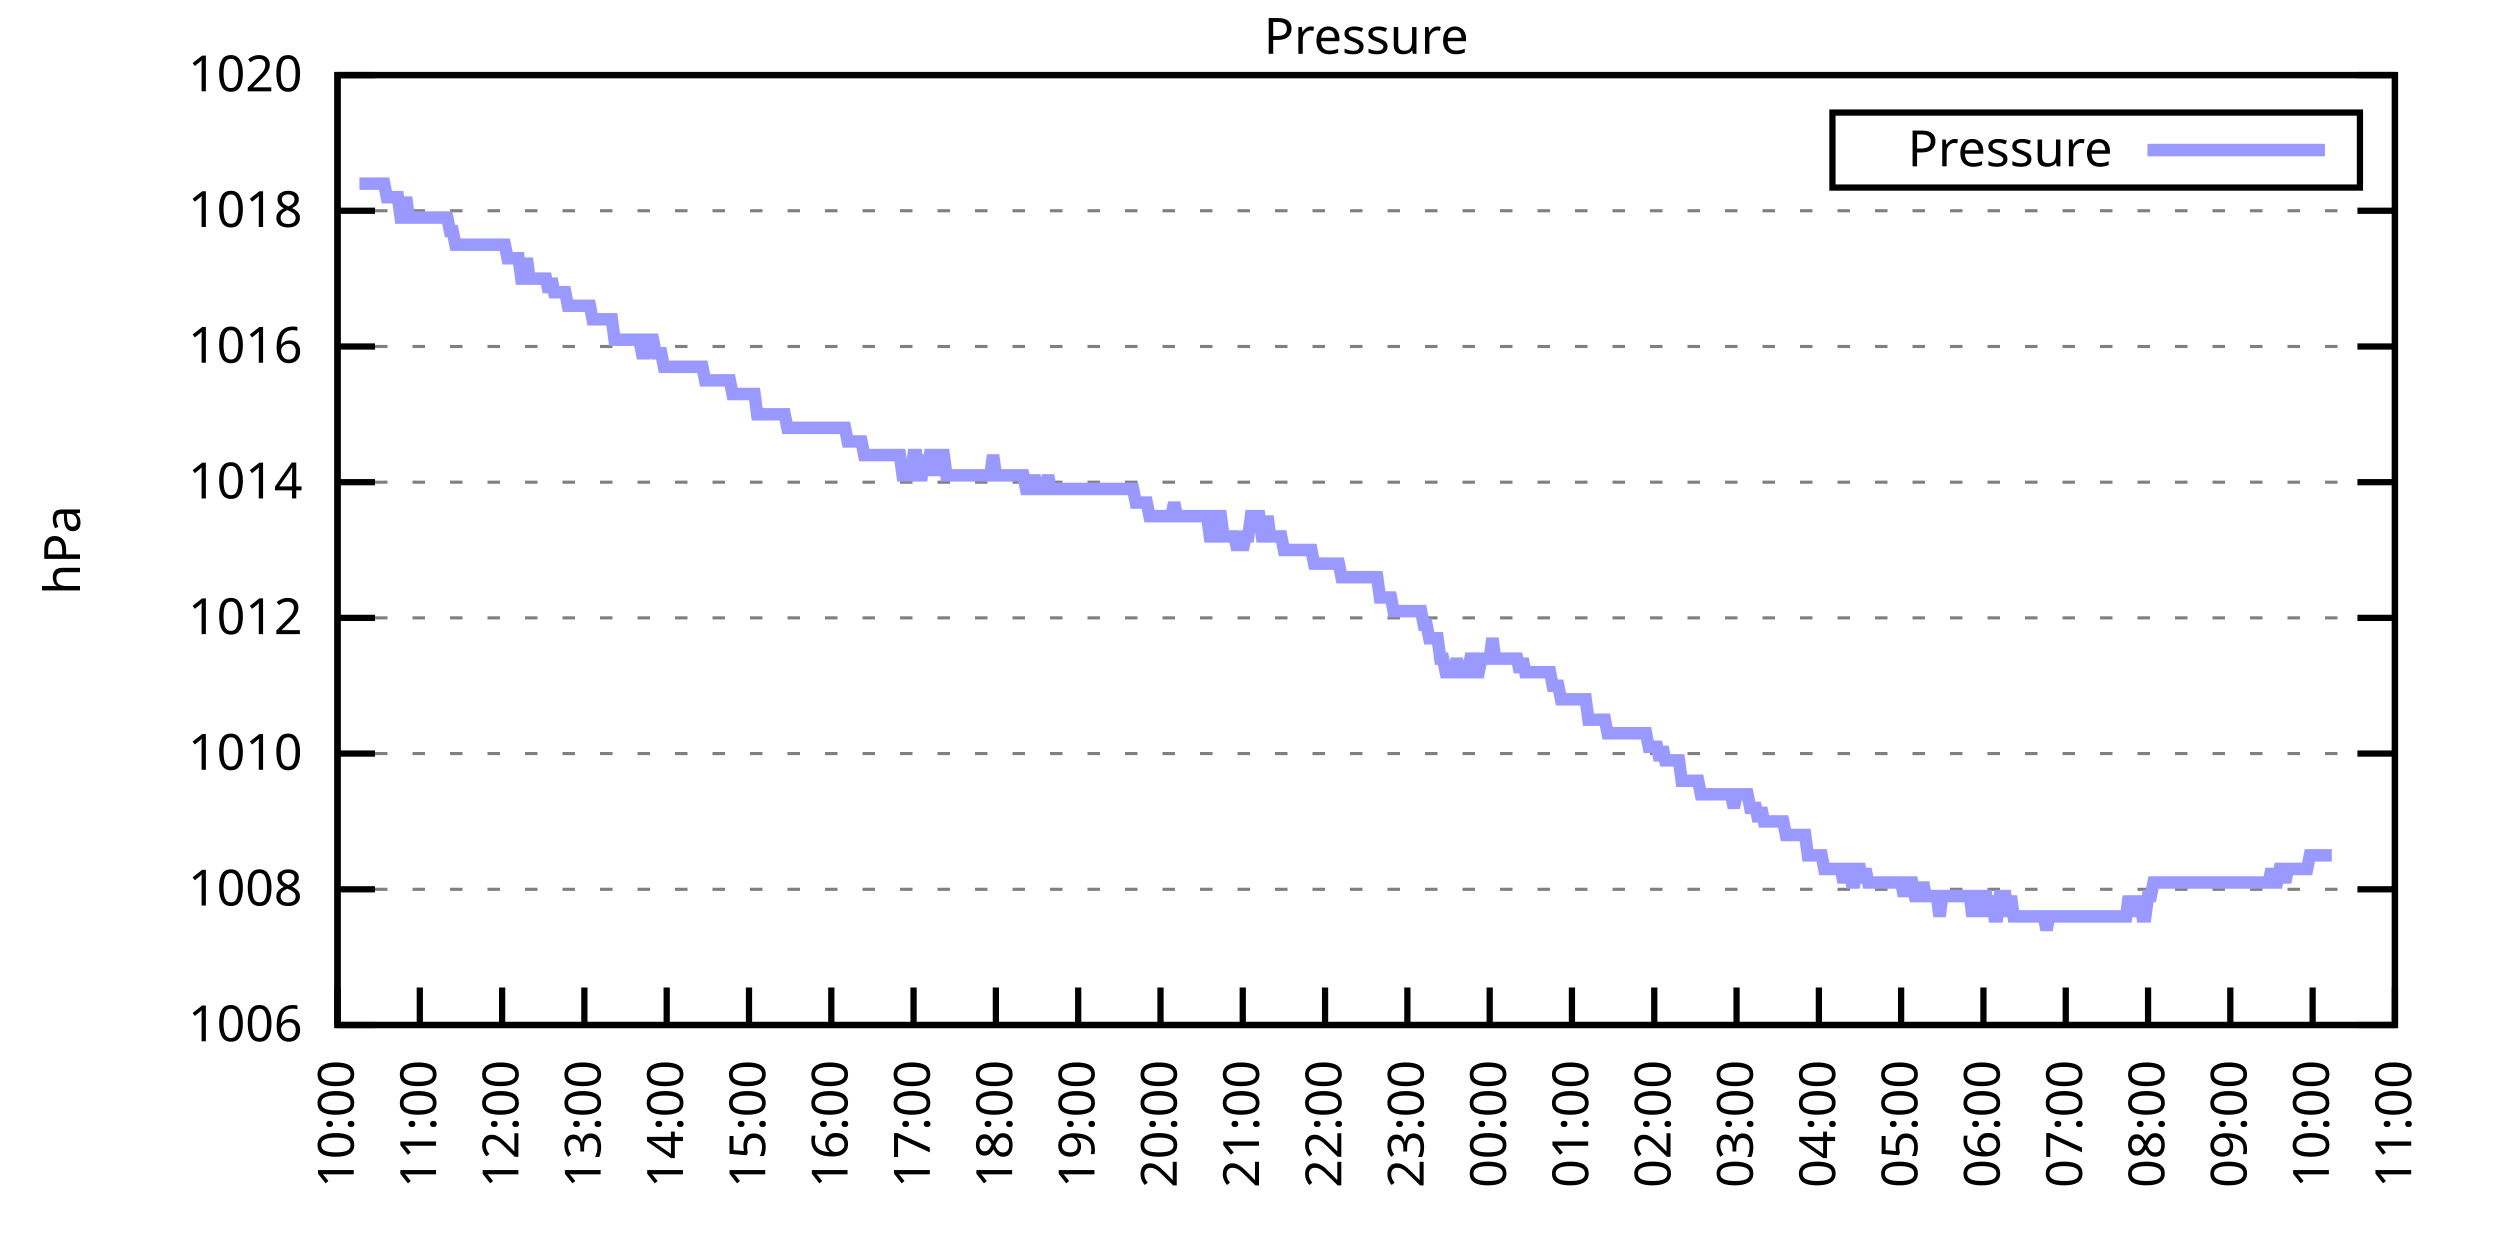
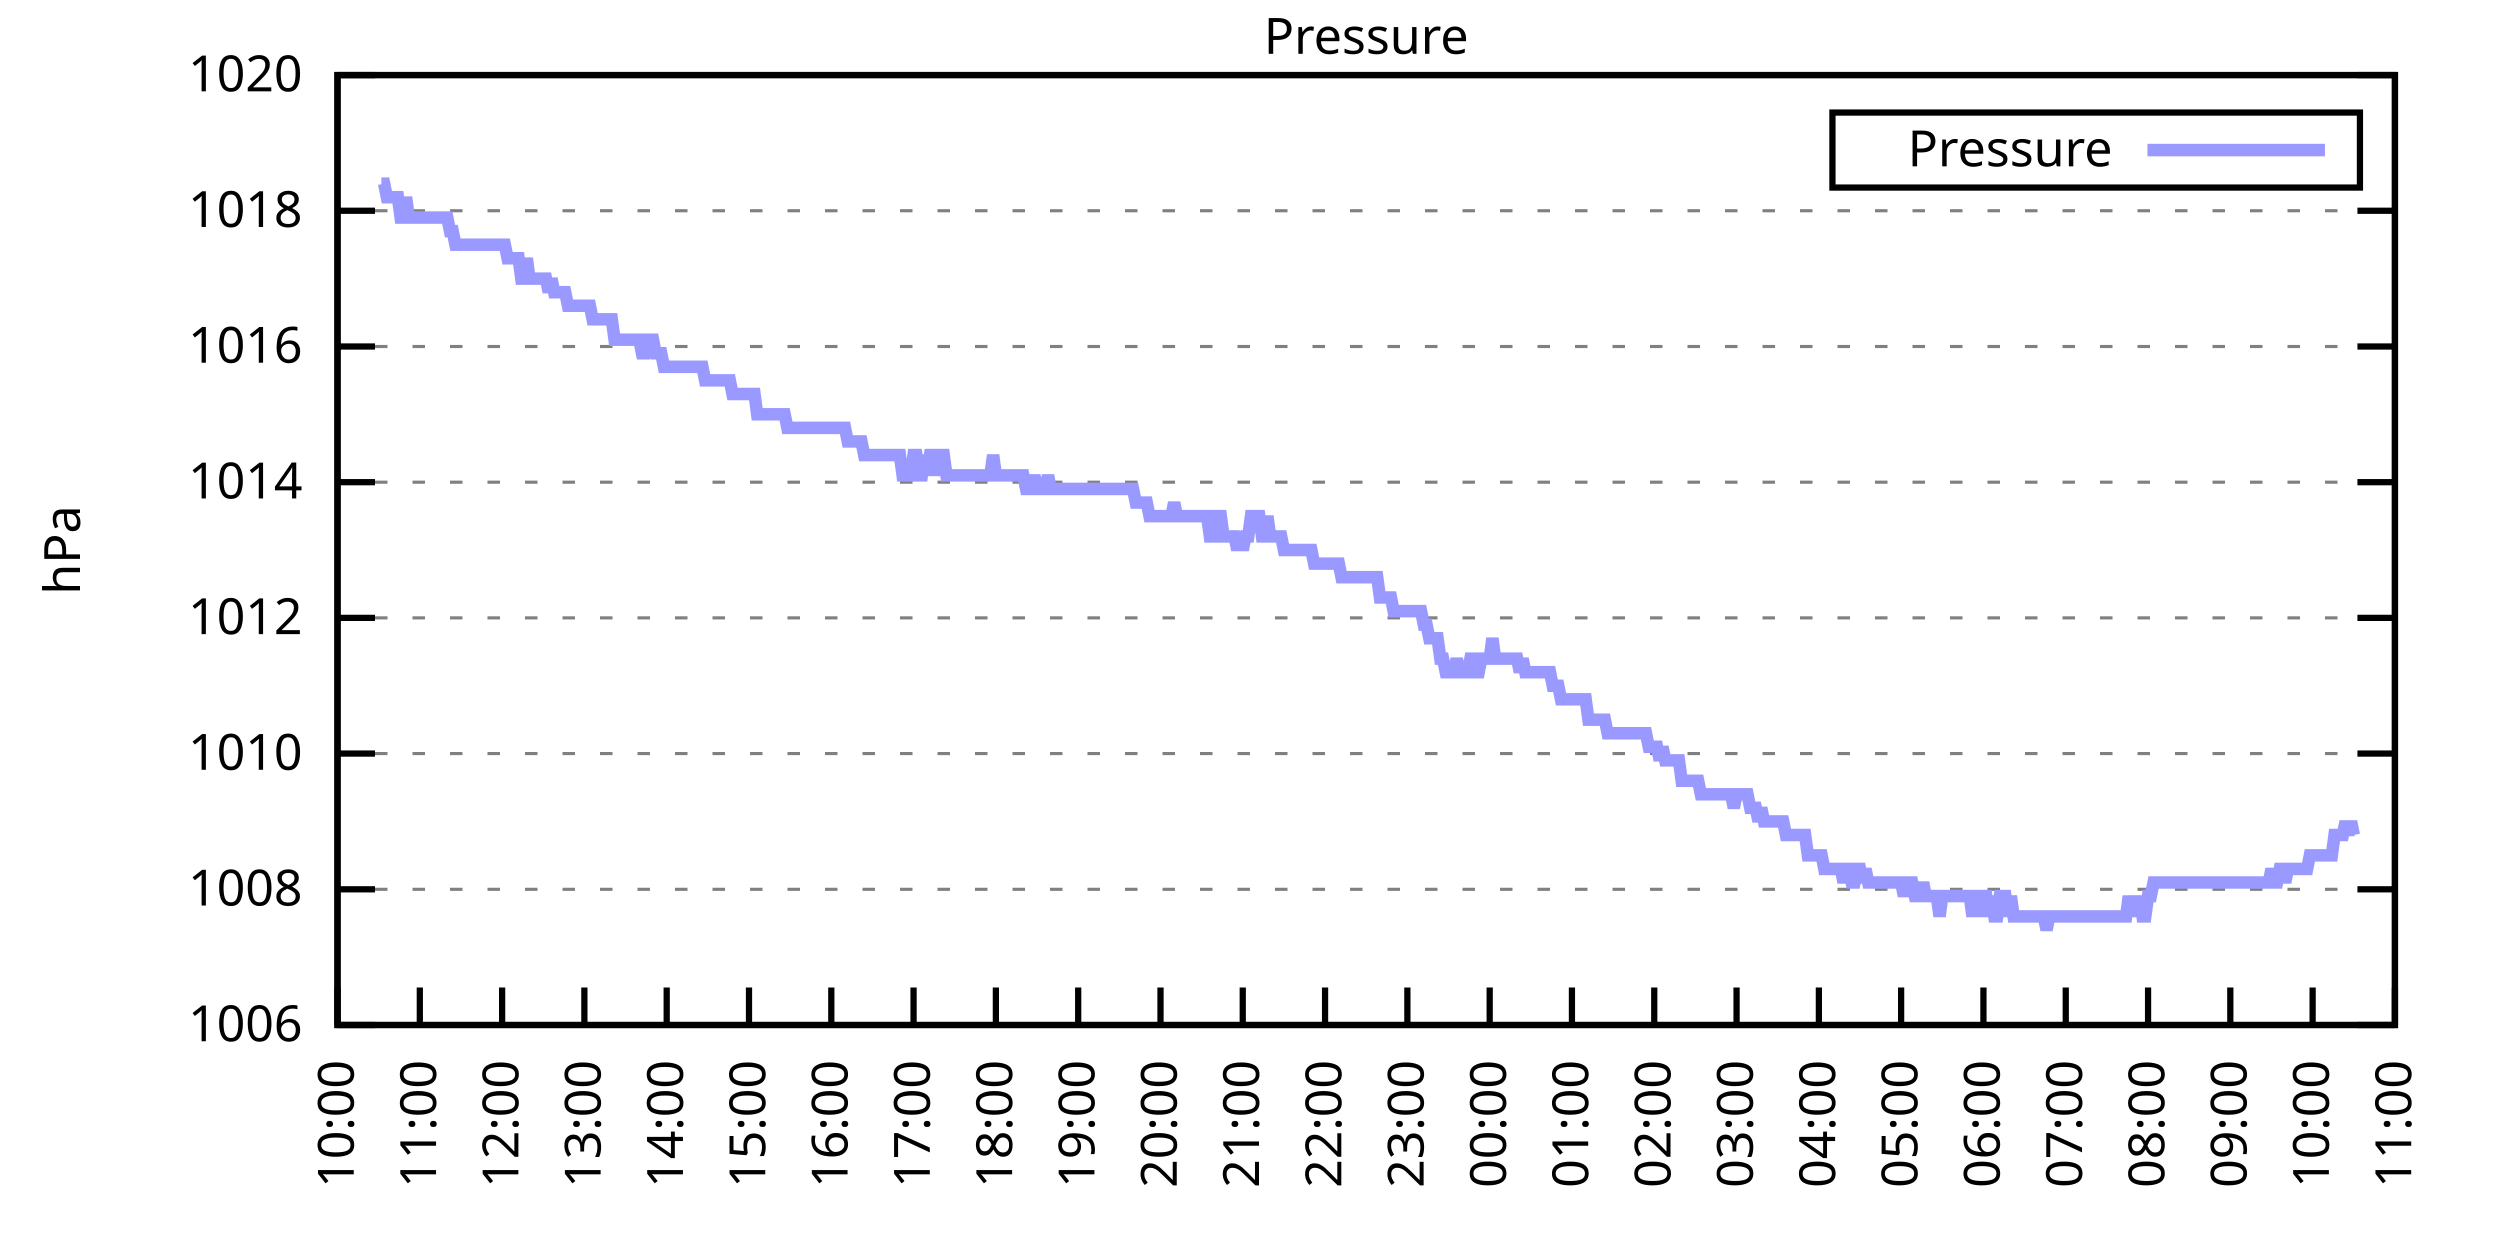
<svg xmlns="http://www.w3.org/2000/svg" xmlns:xlink="http://www.w3.org/1999/xlink" width="400" height="200" viewBox="0 0 400 200">
  <g id="gnuplot_canvas">
    <rect x="0" y="0" width="400" height="200" fill="none" />
    <defs>
      <circle id="gpDot" r="0.5" stroke-width="0.5" stroke="currentColor" />
      <path id="gpPt0" stroke-width="0.333" stroke="currentColor" d="M-1,0 h2 M0,-1 v2" />
      <path id="gpPt1" stroke-width="0.333" stroke="currentColor" d="M-1,-1 L1,1 M1,-1 L-1,1" />
      <path id="gpPt2" stroke-width="0.333" stroke="currentColor" d="M-1,0 L1,0 M0,-1 L0,1 M-1,-1 L1,1 M-1,1 L1,-1" />
      <rect id="gpPt3" stroke-width="0.333" stroke="currentColor" x="-1" y="-1" width="2" height="2" />
      <rect id="gpPt4" stroke-width="0.333" stroke="currentColor" fill="currentColor" x="-1" y="-1" width="2" height="2" />
      <circle id="gpPt5" stroke-width="0.333" stroke="currentColor" cx="0" cy="0" r="1" />
      <use xlink:href="#gpPt5" id="gpPt6" fill="currentColor" stroke="none" />
      <path id="gpPt7" stroke-width="0.333" stroke="currentColor" d="M0,-1.33 L-1.33,0.67 L1.33,0.67 z" />
      <use xlink:href="#gpPt7" id="gpPt8" fill="currentColor" stroke="none" />
      <use xlink:href="#gpPt7" id="gpPt9" stroke="currentColor" transform="rotate(180)" />
      <use xlink:href="#gpPt9" id="gpPt10" fill="currentColor" stroke="none" />
      <use xlink:href="#gpPt3" id="gpPt11" stroke="currentColor" transform="rotate(45)" />
      <use xlink:href="#gpPt11" id="gpPt12" fill="currentColor" stroke="none" />
      <path id="gpPt13" stroke-width="0.333" stroke="currentColor" d="M0,1.330 L1.265,0.411 L0.782,-1.067 L-0.782,-1.076 L-1.265,0.411 z" />
      <use xlink:href="#gpPt13" id="gpPt14" fill="currentColor" stroke="none" />
      <filter id="textbox" filterUnits="objectBoundingBox" x="0" y="0" height="1" width="1">
        <feFlood flood-color="white" flood-opacity="1" result="bgnd" />
        <feComposite in="SourceGraphic" in2="bgnd" operator="atop" />
      </filter>
      <filter id="greybox" filterUnits="objectBoundingBox" x="0" y="0" height="1" width="1">
        <feFlood flood-color="lightgrey" flood-opacity="1" result="grey" />
        <feComposite in="SourceGraphic" in2="grey" operator="atop" />
      </filter>
    </defs>
    <g fill="none" color="white" stroke="currentColor" stroke-width="1.00" stroke-linecap="butt" stroke-linejoin="miter">
</g>
    <g fill="none" color="black" stroke="currentColor" stroke-width="1.00" stroke-linecap="butt" stroke-linejoin="miter">
      <g stroke="none" shape-rendering="crispEdges">
        <polygon fill="rgb(255, 255, 255)" points="54.00,164.00 383.18,164.00 383.18,12.02 54.00,12.02 " />
      </g>
    </g>
    <g fill="none" color="black" stroke="currentColor" stroke-width="1.00" stroke-linecap="butt" stroke-linejoin="miter">
</g>
    <g fill="none" color="black" stroke="black" stroke-width="0.50" stroke-linecap="butt" stroke-linejoin="miter">
</g>
    <g fill="none" color="gray" stroke="currentColor" stroke-width="0.50" stroke-linecap="butt" stroke-linejoin="miter">
      <path stroke="gray" stroke-dasharray="2,4" class="gridline" d="M54.00,164.00 L383.19,164.00  " />
    </g>
    <g fill="none" color="gray" stroke="gray" stroke-width="1.00" stroke-linecap="butt" stroke-linejoin="miter">
</g>
    <g fill="none" color="black" stroke="currentColor" stroke-width="1.00" stroke-linecap="butt" stroke-linejoin="miter">
      <path stroke="black" d="M54.00,164.00 L60.00,164.00 M383.19,164.00 L377.19,164.00  " />
      <g transform="translate(48.40,166.60)" stroke="none" fill="black" font-family="Sans" font-size="8.00" text-anchor="end">
        <text>
          <tspan font-family="Sans"> 1006</tspan>
        </text>
      </g>
    </g>
    <g fill="none" color="black" stroke="currentColor" stroke-width="1.00" stroke-linecap="butt" stroke-linejoin="miter">
</g>
    <g fill="none" color="black" stroke="black" stroke-width="0.50" stroke-linecap="butt" stroke-linejoin="miter">
</g>
    <g fill="none" color="gray" stroke="currentColor" stroke-width="0.50" stroke-linecap="butt" stroke-linejoin="miter">
      <path stroke="gray" stroke-dasharray="2,4" class="gridline" d="M54.00,142.29 L383.19,142.29  " />
    </g>
    <g fill="none" color="gray" stroke="gray" stroke-width="1.00" stroke-linecap="butt" stroke-linejoin="miter">
</g>
    <g fill="none" color="black" stroke="currentColor" stroke-width="1.00" stroke-linecap="butt" stroke-linejoin="miter">
      <path stroke="black" d="M54.00,142.29 L60.00,142.29 M383.19,142.29 L377.19,142.29  " />
      <g transform="translate(48.40,144.89)" stroke="none" fill="black" font-family="Sans" font-size="8.00" text-anchor="end">
        <text>
          <tspan font-family="Sans"> 1008</tspan>
        </text>
      </g>
    </g>
    <g fill="none" color="black" stroke="currentColor" stroke-width="1.00" stroke-linecap="butt" stroke-linejoin="miter">
</g>
    <g fill="none" color="black" stroke="black" stroke-width="0.50" stroke-linecap="butt" stroke-linejoin="miter">
</g>
    <g fill="none" color="gray" stroke="currentColor" stroke-width="0.50" stroke-linecap="butt" stroke-linejoin="miter">
      <path stroke="gray" stroke-dasharray="2,4" class="gridline" d="M54.00,120.57 L383.19,120.57  " />
    </g>
    <g fill="none" color="gray" stroke="gray" stroke-width="1.00" stroke-linecap="butt" stroke-linejoin="miter">
</g>
    <g fill="none" color="black" stroke="currentColor" stroke-width="1.00" stroke-linecap="butt" stroke-linejoin="miter">
      <path stroke="black" d="M54.00,120.57 L60.00,120.57 M383.19,120.57 L377.19,120.57  " />
      <g transform="translate(48.40,123.17)" stroke="none" fill="black" font-family="Sans" font-size="8.00" text-anchor="end">
        <text>
          <tspan font-family="Sans"> 1010</tspan>
        </text>
      </g>
    </g>
    <g fill="none" color="black" stroke="currentColor" stroke-width="1.00" stroke-linecap="butt" stroke-linejoin="miter">
</g>
    <g fill="none" color="black" stroke="black" stroke-width="0.50" stroke-linecap="butt" stroke-linejoin="miter">
</g>
    <g fill="none" color="gray" stroke="currentColor" stroke-width="0.50" stroke-linecap="butt" stroke-linejoin="miter">
      <path stroke="gray" stroke-dasharray="2,4" class="gridline" d="M54.00,98.86 L383.19,98.86  " />
    </g>
    <g fill="none" color="gray" stroke="gray" stroke-width="1.00" stroke-linecap="butt" stroke-linejoin="miter">
</g>
    <g fill="none" color="black" stroke="currentColor" stroke-width="1.00" stroke-linecap="butt" stroke-linejoin="miter">
      <path stroke="black" d="M54.00,98.86 L60.00,98.86 M383.19,98.86 L377.19,98.86  " />
      <g transform="translate(48.40,101.46)" stroke="none" fill="black" font-family="Sans" font-size="8.00" text-anchor="end">
        <text>
          <tspan font-family="Sans"> 1012</tspan>
        </text>
      </g>
    </g>
    <g fill="none" color="black" stroke="currentColor" stroke-width="1.00" stroke-linecap="butt" stroke-linejoin="miter">
</g>
    <g fill="none" color="black" stroke="black" stroke-width="0.50" stroke-linecap="butt" stroke-linejoin="miter">
</g>
    <g fill="none" color="gray" stroke="currentColor" stroke-width="0.50" stroke-linecap="butt" stroke-linejoin="miter">
      <path stroke="gray" stroke-dasharray="2,4" class="gridline" d="M54.00,77.15 L383.19,77.15  " />
    </g>
    <g fill="none" color="gray" stroke="gray" stroke-width="1.00" stroke-linecap="butt" stroke-linejoin="miter">
</g>
    <g fill="none" color="black" stroke="currentColor" stroke-width="1.00" stroke-linecap="butt" stroke-linejoin="miter">
      <path stroke="black" d="M54.00,77.15 L60.00,77.15 M383.19,77.15 L377.19,77.15  " />
      <g transform="translate(48.40,79.75)" stroke="none" fill="black" font-family="Sans" font-size="8.00" text-anchor="end">
        <text>
          <tspan font-family="Sans"> 1014</tspan>
        </text>
      </g>
    </g>
    <g fill="none" color="black" stroke="currentColor" stroke-width="1.00" stroke-linecap="butt" stroke-linejoin="miter">
</g>
    <g fill="none" color="black" stroke="black" stroke-width="0.50" stroke-linecap="butt" stroke-linejoin="miter">
</g>
    <g fill="none" color="gray" stroke="currentColor" stroke-width="0.50" stroke-linecap="butt" stroke-linejoin="miter">
      <path stroke="gray" stroke-dasharray="2,4" class="gridline" d="M54.00,55.44 L383.19,55.44  " />
    </g>
    <g fill="none" color="gray" stroke="gray" stroke-width="1.00" stroke-linecap="butt" stroke-linejoin="miter">
</g>
    <g fill="none" color="black" stroke="currentColor" stroke-width="1.00" stroke-linecap="butt" stroke-linejoin="miter">
      <path stroke="black" d="M54.00,55.44 L60.00,55.44 M383.19,55.44 L377.19,55.44  " />
      <g transform="translate(48.40,58.04)" stroke="none" fill="black" font-family="Sans" font-size="8.00" text-anchor="end">
        <text>
          <tspan font-family="Sans"> 1016</tspan>
        </text>
      </g>
    </g>
    <g fill="none" color="black" stroke="currentColor" stroke-width="1.00" stroke-linecap="butt" stroke-linejoin="miter">
</g>
    <g fill="none" color="black" stroke="black" stroke-width="0.50" stroke-linecap="butt" stroke-linejoin="miter">
</g>
    <g fill="none" color="gray" stroke="currentColor" stroke-width="0.50" stroke-linecap="butt" stroke-linejoin="miter">
      <path stroke="gray" stroke-dasharray="2,4" class="gridline" d="M54.00,33.72 L383.19,33.72  " />
    </g>
    <g fill="none" color="gray" stroke="gray" stroke-width="1.00" stroke-linecap="butt" stroke-linejoin="miter">
</g>
    <g fill="none" color="black" stroke="currentColor" stroke-width="1.00" stroke-linecap="butt" stroke-linejoin="miter">
      <path stroke="black" d="M54.00,33.72 L60.00,33.72 M383.19,33.72 L377.19,33.72  " />
      <g transform="translate(48.40,36.32)" stroke="none" fill="black" font-family="Sans" font-size="8.00" text-anchor="end">
        <text>
          <tspan font-family="Sans"> 1018</tspan>
        </text>
      </g>
    </g>
    <g fill="none" color="black" stroke="currentColor" stroke-width="1.00" stroke-linecap="butt" stroke-linejoin="miter">
</g>
    <g fill="none" color="black" stroke="black" stroke-width="0.50" stroke-linecap="butt" stroke-linejoin="miter">
</g>
    <g fill="none" color="gray" stroke="currentColor" stroke-width="0.50" stroke-linecap="butt" stroke-linejoin="miter">
      <path stroke="gray" stroke-dasharray="2,4" class="gridline" d="M54.00,12.01 L383.19,12.01  " />
    </g>
    <g fill="none" color="gray" stroke="gray" stroke-width="1.00" stroke-linecap="butt" stroke-linejoin="miter">
</g>
    <g fill="none" color="black" stroke="currentColor" stroke-width="1.00" stroke-linecap="butt" stroke-linejoin="miter">
      <path stroke="black" d="M54.00,12.01 L60.00,12.01 M383.19,12.01 L377.19,12.01  " />
      <g transform="translate(48.40,14.61)" stroke="none" fill="black" font-family="Sans" font-size="8.00" text-anchor="end">
        <text>
          <tspan font-family="Sans"> 1020</tspan>
        </text>
      </g>
    </g>
    <g fill="none" color="black" stroke="currentColor" stroke-width="1.00" stroke-linecap="butt" stroke-linejoin="miter">
      <path stroke="black" d="M54.00,164.00 L54.00,158.00  " />
      <g transform="translate(56.60,169.60) rotate(270.00)" stroke="none" fill="black" font-family="Sans" font-size="8.00" text-anchor="end">
        <text>
          <tspan font-family="Sans">10:00</tspan>
        </text>
      </g>
    </g>
    <g fill="none" color="black" stroke="currentColor" stroke-width="1.00" stroke-linecap="butt" stroke-linejoin="miter">
      <path stroke="black" d="M67.17,164.00 L67.17,158.00  " />
      <g transform="translate(69.77,169.60) rotate(270.00)" stroke="none" fill="black" font-family="Sans" font-size="8.00" text-anchor="end">
        <text>
          <tspan font-family="Sans">11:00</tspan>
        </text>
      </g>
    </g>
    <g fill="none" color="black" stroke="currentColor" stroke-width="1.00" stroke-linecap="butt" stroke-linejoin="miter">
      <path stroke="black" d="M80.34,164.00 L80.34,158.00  " />
      <g transform="translate(82.94,169.60) rotate(270.00)" stroke="none" fill="black" font-family="Sans" font-size="8.00" text-anchor="end">
        <text>
          <tspan font-family="Sans">12:00</tspan>
        </text>
      </g>
    </g>
    <g fill="none" color="black" stroke="currentColor" stroke-width="1.00" stroke-linecap="butt" stroke-linejoin="miter">
      <path stroke="black" d="M93.50,164.00 L93.50,158.00  " />
      <g transform="translate(96.10,169.60) rotate(270.00)" stroke="none" fill="black" font-family="Sans" font-size="8.00" text-anchor="end">
        <text>
          <tspan font-family="Sans">13:00</tspan>
        </text>
      </g>
    </g>
    <g fill="none" color="black" stroke="currentColor" stroke-width="1.00" stroke-linecap="butt" stroke-linejoin="miter">
      <path stroke="black" d="M106.67,164.00 L106.67,158.00  " />
      <g transform="translate(109.27,169.60) rotate(270.00)" stroke="none" fill="black" font-family="Sans" font-size="8.00" text-anchor="end">
        <text>
          <tspan font-family="Sans">14:00</tspan>
        </text>
      </g>
    </g>
    <g fill="none" color="black" stroke="currentColor" stroke-width="1.00" stroke-linecap="butt" stroke-linejoin="miter">
      <path stroke="black" d="M119.84,164.00 L119.84,158.00  " />
      <g transform="translate(122.44,169.60) rotate(270.00)" stroke="none" fill="black" font-family="Sans" font-size="8.00" text-anchor="end">
        <text>
          <tspan font-family="Sans">15:00</tspan>
        </text>
      </g>
    </g>
    <g fill="none" color="black" stroke="currentColor" stroke-width="1.00" stroke-linecap="butt" stroke-linejoin="miter">
      <path stroke="black" d="M133.01,164.00 L133.01,158.00  " />
      <g transform="translate(135.61,169.60) rotate(270.00)" stroke="none" fill="black" font-family="Sans" font-size="8.00" text-anchor="end">
        <text>
          <tspan font-family="Sans">16:00</tspan>
        </text>
      </g>
    </g>
    <g fill="none" color="black" stroke="currentColor" stroke-width="1.00" stroke-linecap="butt" stroke-linejoin="miter">
      <path stroke="black" d="M146.17,164.00 L146.17,158.00  " />
      <g transform="translate(148.77,169.60) rotate(270.00)" stroke="none" fill="black" font-family="Sans" font-size="8.00" text-anchor="end">
        <text>
          <tspan font-family="Sans">17:00</tspan>
        </text>
      </g>
    </g>
    <g fill="none" color="black" stroke="currentColor" stroke-width="1.00" stroke-linecap="butt" stroke-linejoin="miter">
      <path stroke="black" d="M159.34,164.00 L159.34,158.00  " />
      <g transform="translate(161.94,169.60) rotate(270.00)" stroke="none" fill="black" font-family="Sans" font-size="8.00" text-anchor="end">
        <text>
          <tspan font-family="Sans">18:00</tspan>
        </text>
      </g>
    </g>
    <g fill="none" color="black" stroke="currentColor" stroke-width="1.00" stroke-linecap="butt" stroke-linejoin="miter">
      <path stroke="black" d="M172.51,164.00 L172.51,158.00  " />
      <g transform="translate(175.11,169.60) rotate(270.00)" stroke="none" fill="black" font-family="Sans" font-size="8.00" text-anchor="end">
        <text>
          <tspan font-family="Sans">19:00</tspan>
        </text>
      </g>
    </g>
    <g fill="none" color="black" stroke="currentColor" stroke-width="1.00" stroke-linecap="butt" stroke-linejoin="miter">
      <path stroke="black" d="M185.68,164.00 L185.68,158.00  " />
      <g transform="translate(188.28,169.60) rotate(270.00)" stroke="none" fill="black" font-family="Sans" font-size="8.00" text-anchor="end">
        <text>
          <tspan font-family="Sans">20:00</tspan>
        </text>
      </g>
    </g>
    <g fill="none" color="black" stroke="currentColor" stroke-width="1.00" stroke-linecap="butt" stroke-linejoin="miter">
      <path stroke="black" d="M198.84,164.00 L198.84,158.00  " />
      <g transform="translate(201.44,169.60) rotate(270.00)" stroke="none" fill="black" font-family="Sans" font-size="8.00" text-anchor="end">
        <text>
          <tspan font-family="Sans">21:00</tspan>
        </text>
      </g>
    </g>
    <g fill="none" color="black" stroke="currentColor" stroke-width="1.00" stroke-linecap="butt" stroke-linejoin="miter">
      <path stroke="black" d="M212.01,164.00 L212.01,158.00  " />
      <g transform="translate(214.61,169.60) rotate(270.00)" stroke="none" fill="black" font-family="Sans" font-size="8.00" text-anchor="end">
        <text>
          <tspan font-family="Sans">22:00</tspan>
        </text>
      </g>
    </g>
    <g fill="none" color="black" stroke="currentColor" stroke-width="1.00" stroke-linecap="butt" stroke-linejoin="miter">
      <path stroke="black" d="M225.18,164.00 L225.18,158.00  " />
      <g transform="translate(227.78,169.60) rotate(270.00)" stroke="none" fill="black" font-family="Sans" font-size="8.00" text-anchor="end">
        <text>
          <tspan font-family="Sans">23:00</tspan>
        </text>
      </g>
    </g>
    <g fill="none" color="black" stroke="currentColor" stroke-width="1.00" stroke-linecap="butt" stroke-linejoin="miter">
      <path stroke="black" d="M238.35,164.00 L238.35,158.00  " />
      <g transform="translate(240.95,169.60) rotate(270.00)" stroke="none" fill="black" font-family="Sans" font-size="8.00" text-anchor="end">
        <text>
          <tspan font-family="Sans">00:00</tspan>
        </text>
      </g>
    </g>
    <g fill="none" color="black" stroke="currentColor" stroke-width="1.00" stroke-linecap="butt" stroke-linejoin="miter">
      <path stroke="black" d="M251.51,164.00 L251.51,158.00  " />
      <g transform="translate(254.11,169.60) rotate(270.00)" stroke="none" fill="black" font-family="Sans" font-size="8.00" text-anchor="end">
        <text>
          <tspan font-family="Sans">01:00</tspan>
        </text>
      </g>
    </g>
    <g fill="none" color="black" stroke="currentColor" stroke-width="1.00" stroke-linecap="butt" stroke-linejoin="miter">
      <path stroke="black" d="M264.68,164.00 L264.68,158.00  " />
      <g transform="translate(267.28,169.60) rotate(270.00)" stroke="none" fill="black" font-family="Sans" font-size="8.00" text-anchor="end">
        <text>
          <tspan font-family="Sans">02:00</tspan>
        </text>
      </g>
    </g>
    <g fill="none" color="black" stroke="currentColor" stroke-width="1.00" stroke-linecap="butt" stroke-linejoin="miter">
      <path stroke="black" d="M277.85,164.00 L277.85,158.00  " />
      <g transform="translate(280.45,169.60) rotate(270.00)" stroke="none" fill="black" font-family="Sans" font-size="8.00" text-anchor="end">
        <text>
          <tspan font-family="Sans">03:00</tspan>
        </text>
      </g>
    </g>
    <g fill="none" color="black" stroke="currentColor" stroke-width="1.00" stroke-linecap="butt" stroke-linejoin="miter">
      <path stroke="black" d="M291.02,164.00 L291.02,158.00  " />
      <g transform="translate(293.62,169.60) rotate(270.00)" stroke="none" fill="black" font-family="Sans" font-size="8.00" text-anchor="end">
        <text>
          <tspan font-family="Sans">04:00</tspan>
        </text>
      </g>
    </g>
    <g fill="none" color="black" stroke="currentColor" stroke-width="1.00" stroke-linecap="butt" stroke-linejoin="miter">
      <path stroke="black" d="M304.18,164.00 L304.18,158.00  " />
      <g transform="translate(306.78,169.60) rotate(270.00)" stroke="none" fill="black" font-family="Sans" font-size="8.00" text-anchor="end">
        <text>
          <tspan font-family="Sans">05:00</tspan>
        </text>
      </g>
    </g>
    <g fill="none" color="black" stroke="currentColor" stroke-width="1.00" stroke-linecap="butt" stroke-linejoin="miter">
      <path stroke="black" d="M317.35,164.00 L317.35,158.00  " />
      <g transform="translate(319.95,169.60) rotate(270.00)" stroke="none" fill="black" font-family="Sans" font-size="8.00" text-anchor="end">
        <text>
          <tspan font-family="Sans">06:00</tspan>
        </text>
      </g>
    </g>
    <g fill="none" color="black" stroke="currentColor" stroke-width="1.00" stroke-linecap="butt" stroke-linejoin="miter">
      <path stroke="black" d="M330.52,164.00 L330.52,158.00  " />
      <g transform="translate(333.12,169.60) rotate(270.00)" stroke="none" fill="black" font-family="Sans" font-size="8.00" text-anchor="end">
        <text>
          <tspan font-family="Sans">07:00</tspan>
        </text>
      </g>
    </g>
    <g fill="none" color="black" stroke="currentColor" stroke-width="1.00" stroke-linecap="butt" stroke-linejoin="miter">
      <path stroke="black" d="M343.69,164.00 L343.69,158.00  " />
      <g transform="translate(346.29,169.60) rotate(270.00)" stroke="none" fill="black" font-family="Sans" font-size="8.00" text-anchor="end">
        <text>
          <tspan font-family="Sans">08:00</tspan>
        </text>
      </g>
    </g>
    <g fill="none" color="black" stroke="currentColor" stroke-width="1.00" stroke-linecap="butt" stroke-linejoin="miter">
      <path stroke="black" d="M356.85,164.00 L356.85,158.00  " />
      <g transform="translate(359.45,169.60) rotate(270.00)" stroke="none" fill="black" font-family="Sans" font-size="8.00" text-anchor="end">
        <text>
          <tspan font-family="Sans">09:00</tspan>
        </text>
      </g>
    </g>
    <g fill="none" color="black" stroke="currentColor" stroke-width="1.00" stroke-linecap="butt" stroke-linejoin="miter">
      <path stroke="black" d="M370.02,164.00 L370.02,158.00  " />
      <g transform="translate(372.62,169.60) rotate(270.00)" stroke="none" fill="black" font-family="Sans" font-size="8.00" text-anchor="end">
        <text>
          <tspan font-family="Sans">10:00</tspan>
        </text>
      </g>
    </g>
    <g fill="none" color="black" stroke="currentColor" stroke-width="1.00" stroke-linecap="butt" stroke-linejoin="miter">
      <path stroke="black" d="M383.19,164.00 L383.19,158.00  " />
      <g transform="translate(385.79,169.60) rotate(270.00)" stroke="none" fill="black" font-family="Sans" font-size="8.00" text-anchor="end">
        <text>
          <tspan font-family="Sans">11:00</tspan>
        </text>
      </g>
    </g>
    <g fill="none" color="black" stroke="currentColor" stroke-width="1.00" stroke-linecap="butt" stroke-linejoin="miter">
</g>
    <g fill="none" color="black" stroke="currentColor" stroke-width="1.00" stroke-linecap="butt" stroke-linejoin="miter">
      <path stroke="black" d="M54.00,12.01 L54.00,164.00 L383.19,164.00 L383.19,12.01 L54.00,12.01 Z  " />
    </g>
    <g fill="none" color="black" stroke="currentColor" stroke-width="1.00" stroke-linecap="butt" stroke-linejoin="miter">
</g>
    <g fill="none" color="black" stroke="currentColor" stroke-width="1.00" stroke-linecap="butt" stroke-linejoin="miter">
      <path stroke="black" d="M293.19,30.01 L293.19,18.01 L377.59,18.01 L377.59,30.01 L293.19,30.01 Z  " />
    </g>
    <g id="Pressure_plot_1">
      <g fill="none" color="white" stroke="black" stroke-width="2.00" stroke-linecap="butt" stroke-linejoin="miter">
</g>
      <g fill="none" color="black" stroke="currentColor" stroke-width="2.00" stroke-linecap="butt" stroke-linejoin="miter">
        <g transform="translate(337.99,26.61)" stroke="none" fill="black" font-family="Sans" font-size="8.00" text-anchor="end">
          <text>
            <tspan font-family="Sans">Pressure</tspan>
          </text>
        </g>
      </g>
      <g fill="none" color="black" stroke="currentColor" stroke-width="2.00" stroke-linecap="butt" stroke-linejoin="miter">
-         <path stroke="rgb(153, 153, 255)" d="M343.59,24.01 L371.99,24.01 M57.51,29.38 L57.95,29.38 L58.39,29.38 L58.83,29.38 L59.27,29.38 L59.71,29.38   L60.14,29.38 L60.58,29.38 L61.02,29.38 L61.46,29.38 L61.90,31.55 L62.34,31.55 L62.78,31.55 L63.22,31.55   L63.66,31.55 L64.10,34.81 L64.53,34.81 L64.97,31.55 L65.41,34.81 L65.85,34.81 L66.29,34.81 L66.73,34.81   L67.17,34.81 L67.61,34.81 L68.05,34.81 L68.48,34.81 L68.92,34.81 L69.36,34.81 L69.80,34.81 L70.24,34.81   L70.68,34.81 L71.12,34.81 L71.56,34.81 L72.00,36.98 L72.43,36.98 L72.87,39.15 L73.31,39.15 L73.75,39.15   L74.19,39.15 L74.63,39.15 L75.07,39.15 L75.51,39.15 L75.95,39.15 L76.38,39.15 L76.82,39.15 L77.26,39.15   L77.70,39.15 L78.14,39.15 L78.58,39.15 L79.02,39.15 L79.46,39.15 L79.90,39.15 L80.34,39.15 L80.77,39.15   L81.21,41.32 L81.65,41.32 L82.09,41.32 L82.53,41.32 L82.97,41.32 L83.41,44.58 L83.85,44.58 L84.29,41.32   L84.72,44.58 L85.16,44.58 L85.60,44.58 L86.04,44.58 L86.48,44.58 L86.92,44.58 L87.36,44.58 L87.80,46.75   L88.24,44.58 L88.67,46.75 L89.11,46.75 L89.55,46.75 L89.99,46.75 L90.43,46.75 L90.87,48.92 L91.31,48.92   L91.75,48.92 L92.19,48.92 L92.62,48.92 L93.06,48.92 L93.50,48.92 L93.94,48.92 L94.38,48.92 L94.82,51.09   L95.26,51.09 L95.70,51.09 L96.14,51.09 L96.58,51.09 L97.01,51.09 L97.45,51.09 L97.89,51.09 L98.33,54.35   L98.77,54.35 L99.21,54.35 L99.65,54.35 L100.09,54.35 L100.53,54.35 L100.96,54.35 L101.40,54.35 L101.84,54.35   L102.28,54.35 L102.72,56.52 L103.16,56.52 L103.60,54.35 L104.04,54.35 L104.48,54.35 L104.91,56.52 L105.35,56.52   L105.79,56.52 L106.23,58.69 L106.67,58.69 L107.11,58.69 L107.55,58.69 L107.99,58.69 L108.43,58.69 L108.87,58.69   L109.30,58.69 L109.74,58.69 L110.18,58.69 L110.62,58.69 L111.06,58.69 L111.50,58.69 L111.94,58.69 L112.38,58.69   L112.82,60.86 L113.25,60.86 L113.69,60.86 L114.13,60.86 L114.57,60.86 L115.01,60.86 L115.45,60.86 L115.89,60.86   L116.33,60.86 L116.77,60.86 L117.20,63.04 L117.64,63.04 L118.08,63.04 L118.52,63.04 L118.96,63.04 L119.40,63.04   L119.84,63.04 L120.28,63.04 L120.72,63.04 L121.15,66.29 L121.59,66.29 L122.03,66.29 L122.47,66.29 L122.91,66.29   L123.35,66.29 L123.79,66.29 L124.23,66.29 L124.67,66.29 L125.11,66.29 L125.54,66.29 L125.98,68.46 L126.42,68.46   L126.86,68.46 L127.30,68.46 L127.74,68.46 L128.18,68.46 L128.62,68.46 L129.06,68.46 L129.49,68.46 L129.93,68.46   L130.37,68.46 L130.81,68.46 L131.25,68.46 L131.69,68.46 L132.13,68.46 L132.57,68.46 L133.01,68.46 L133.44,68.46   L133.88,68.46 L134.32,68.46 L134.76,68.46 L135.20,68.46 L135.64,70.63 L136.08,70.63 L136.52,70.63 L136.96,70.63   L137.39,70.63 L137.83,70.63 L138.27,72.81 L138.71,72.81 L139.15,72.81 L139.59,72.81 L140.03,72.81 L140.47,72.81   L140.91,72.81 L141.35,72.81 L141.78,72.81 L142.22,72.81 L142.66,72.81 L143.10,72.81 L143.54,72.81 L143.98,72.81   L144.42,76.06 L144.86,76.06 L145.30,76.06 L145.73,76.06 L146.17,72.81 L146.61,72.81 L147.05,76.06 L147.49,76.06   L147.93,72.81 L148.37,76.06 L148.81,72.81 L149.25,72.81 L149.68,72.81 L150.12,76.06 L150.56,72.81 L151.00,72.81   L151.44,76.06 L151.88,76.06 L152.32,76.06 L152.76,76.06 L153.20,76.06 L153.63,76.06 L154.07,76.06 L154.51,76.06   L154.95,76.06 L155.39,76.06 L155.83,76.06 L156.27,76.06 L156.71,76.06 L157.15,76.06 L157.59,76.06 L158.02,76.06   L158.46,76.06 L158.90,72.81 L159.34,76.06 L159.78,76.06 L160.22,76.06 L160.66,76.06 L161.10,76.06 L161.54,76.06   L161.97,76.06 L162.41,76.06 L162.85,76.06 L163.29,76.06 L163.73,76.06 L164.17,78.23 L164.61,78.23 L165.05,78.23   L165.49,76.06 L165.92,78.23 L166.36,78.23 L166.80,78.23 L167.24,78.23 L167.68,76.06 L168.12,78.23 L168.56,78.23   L169.00,78.23 L169.44,78.23 L169.87,78.23 L170.31,78.23 L170.75,78.23 L171.19,78.23 L171.63,78.23 L172.07,78.23   L172.51,78.23 L172.95,78.23 L173.39,78.23 L173.83,78.23 L174.26,78.23 L174.70,78.23 L175.14,78.23 L175.58,78.23   L176.02,78.23 L176.46,78.23 L176.90,78.23 L177.34,78.23 L177.78,78.23 L178.21,78.23 L178.65,78.23 L179.09,78.23   L179.53,78.23 L179.97,78.23 L180.41,78.23 L180.85,78.23 L181.29,78.23 L181.73,80.41 L182.16,80.41 L182.60,80.41   L183.04,80.41 L183.48,80.41 L183.92,82.58 L184.36,82.58 L184.80,82.58 L185.24,82.58 L185.68,82.58 L186.11,82.58   L186.55,82.58 L186.99,82.58 L187.43,82.58 L187.87,80.41 L188.31,82.58 L188.75,82.58 L189.19,82.58 L189.63,82.58   L190.07,82.58 L190.50,82.58 L190.94,82.58 L191.38,82.58 L191.82,82.58 L192.26,82.58 L192.70,82.58 L193.14,82.58   L193.58,85.83 L194.02,85.83 L194.45,82.58 L194.89,82.58 L195.33,82.58 L195.77,85.83 L196.21,85.83 L196.65,85.83   L197.09,85.83 L197.53,85.83 L197.97,88.00 L198.40,85.83 L198.84,88.00 L199.28,85.83 L199.72,85.83 L200.16,82.58   L200.60,82.58 L201.04,82.58 L201.48,82.58 L201.92,85.83 L202.35,85.83 L202.79,82.58 L203.23,85.83 L203.67,85.83   L204.11,85.83 L204.55,85.83 L204.99,85.83 L205.43,88.00 L205.87,88.00 L206.31,88.00 L206.74,88.00 L207.18,88.00   L207.62,88.00 L208.06,88.00 L208.50,88.00 L208.94,88.00 L209.38,88.00 L209.82,88.00 L210.26,90.18 L210.69,90.18   L211.13,90.18 L211.57,90.18 L212.01,90.18 L212.45,90.18 L212.89,90.18 L213.33,90.18 L213.77,90.18 L214.21,90.18   L214.64,92.35 L215.08,92.35 L215.52,92.35 L215.96,92.35 L216.40,92.35 L216.84,92.35 L217.28,92.35 L217.72,92.35   L218.16,92.35 L218.60,92.35 L219.03,92.35 L219.47,92.35 L219.91,92.35 L220.35,92.35 L220.79,95.60 L221.23,95.60   L221.67,95.60 L222.11,95.60 L222.55,95.60 L222.98,97.78 L223.42,97.78 L223.86,97.78 L224.30,97.78 L224.74,97.78   L225.18,97.78 L225.62,97.78 L226.06,97.78 L226.50,97.78 L226.93,97.78 L227.37,97.78 L227.81,99.95 L228.25,99.95   L228.69,102.12 L229.13,102.12 L229.57,102.12 L230.01,102.12 L230.45,105.38 L230.88,105.38 L231.32,107.55 L231.76,107.55   L232.20,107.55 L232.64,107.55 L233.08,105.38 L233.52,107.55 L233.96,107.55 L234.40,107.55 L234.84,107.55 L235.27,105.38   L235.71,105.38 L236.15,107.55 L236.59,107.55 L237.03,105.38 L237.47,105.38 L237.91,105.38 L238.35,105.38 L238.79,102.12   L239.22,105.38 L239.66,105.38 L240.10,105.38 L240.54,105.38 L240.98,105.38 L241.42,105.38 L241.86,105.38 L242.30,105.38   L242.74,105.38 L243.17,107.55 L243.61,105.38 L244.05,107.55 L244.49,107.55 L244.93,107.55 L245.37,107.55 L245.81,107.55   L246.25,107.55 L246.69,107.55 L247.12,107.55 L247.56,107.55 L248.00,107.55 L248.44,109.72 L248.88,109.72 L249.32,109.72   L249.76,111.89 L250.20,111.89 L250.64,111.89 L251.08,111.89 L251.51,111.89 L251.95,111.89 L252.39,111.89 L252.83,111.89   L253.27,111.89 L253.71,111.89 L254.15,115.15 L254.59,115.15 L255.03,115.15 L255.46,115.15 L255.90,115.15 L256.34,115.15   L256.78,115.15 L257.22,117.32 L257.66,117.32 L258.10,117.32 L258.54,117.32 L258.98,117.32 L259.41,117.32 L259.85,117.32   L260.29,117.32 L260.73,117.32 L261.17,117.32 L261.61,117.32 L262.05,117.32 L262.49,117.32 L262.93,117.32 L263.36,117.32   L263.80,119.49 L264.24,119.49 L264.68,119.49 L265.12,119.49 L265.56,121.66 L266.00,119.49 L266.44,121.66 L266.88,121.66   L267.32,121.66 L267.75,121.66 L268.19,121.66 L268.63,121.66 L269.07,124.92 L269.51,124.92 L269.95,124.92 L270.39,124.92   L270.83,124.92 L271.27,124.92 L271.70,124.92 L272.14,127.09 L272.58,127.09 L273.02,127.09 L273.46,127.09 L273.90,127.09   L274.34,127.09 L274.78,127.09 L275.22,127.09 L275.65,127.09 L276.09,127.09 L276.53,127.09 L276.97,127.09 L277.41,129.26   L277.85,127.09 L278.29,127.09 L278.73,127.09 L279.17,127.09 L279.60,127.09 L280.04,129.26 L280.48,129.26 L280.92,129.26   L281.36,131.43 L281.80,129.26 L282.24,131.43 L282.68,131.43 L283.12,131.43 L283.56,131.43 L283.99,131.43 L284.43,131.43   L284.87,131.43 L285.31,131.43 L285.75,133.60 L286.19,133.60 L286.63,133.60 L287.07,133.60 L287.51,133.60 L287.94,133.60   L288.38,133.60 L288.82,133.60 L289.26,136.86 L289.70,136.86 L290.14,136.86 L290.58,136.86 L291.02,136.86 L291.46,136.86   L291.89,139.03 L292.33,139.03 L292.77,139.03 L293.21,139.03 L293.65,139.03 L294.09,139.03 L294.53,139.03 L294.97,141.20   L295.41,139.03 L295.84,139.03 L296.28,141.20 L296.72,141.20 L297.16,139.03 L297.60,139.03 L298.04,141.20 L298.48,139.03   L298.92,141.20 L299.36,141.20 L299.80,141.20 L300.23,141.20 L300.67,141.20 L301.11,141.20 L301.55,141.20 L301.99,141.20   L302.43,141.20 L302.87,141.20 L303.31,141.20 L303.75,141.20 L304.18,141.20 L304.62,143.37 L305.06,141.20 L305.50,141.20   L305.94,141.20 L306.38,143.37 L306.82,143.37 L307.26,143.37 L307.70,141.20 L308.13,143.37 L308.57,143.37 L309.01,143.37   L309.45,143.37 L309.89,143.37 L310.33,146.63 L310.77,143.37 L311.21,143.37 L311.65,143.37 L312.08,143.37 L312.52,143.37   L312.96,143.37 L313.40,143.37 L313.84,143.37 L314.28,143.37 L314.72,143.37 L315.16,143.37 L315.60,146.63 L316.04,143.37   L316.47,143.37 L316.91,146.63 L317.35,143.37 L317.79,143.37 L318.23,146.63 L318.67,143.37 L319.11,146.63 L319.55,146.63   L319.99,143.37 L320.42,143.37 L320.86,143.37 L321.30,146.63 L321.74,143.37 L322.18,146.63 L322.62,146.63 L323.06,146.63   L323.50,146.63 L323.94,146.63 L324.37,146.63 L324.81,146.63 L325.25,146.63 L325.69,146.63 L326.13,146.63 L326.57,146.63   L327.01,146.63 L327.45,148.80 L327.89,146.63 L328.33,146.63 L328.76,146.63 L329.20,146.63 L329.64,146.63 L330.08,146.63   L330.52,146.63 L330.96,146.63 L331.40,146.63 L331.84,146.63 L332.28,146.63 L332.71,146.63 L333.15,146.63 L333.59,146.63   L334.03,146.63 L334.47,146.63 L334.91,146.63 L335.35,146.63 L335.79,146.63 L336.23,146.63 L336.66,146.63 L337.10,146.63   L337.54,146.63 L337.98,146.63 L338.42,146.63 L338.86,146.63 L339.30,146.63 L339.74,146.63 L340.18,146.63 L340.61,143.37   L341.05,146.63 L341.49,143.37 L341.93,146.63 L342.37,143.37 L342.81,146.63 L343.25,146.63 L343.69,143.37 L344.13,143.37   L344.57,141.20 L345.00,141.20 L345.44,141.20 L345.88,141.20 L346.32,141.20 L346.76,141.20 L347.20,141.20 L347.64,141.20   L348.08,141.20 L348.52,141.20 L348.95,141.20 L349.39,141.20 L349.83,141.20 L350.27,141.20 L350.71,141.20 L351.15,141.20   L351.59,141.20 L352.03,141.20 L352.47,141.20 L352.90,141.20 L353.34,141.20 L353.78,141.20 L354.22,141.20 L354.66,141.20   L355.10,141.20 L355.54,141.20 L355.98,141.20 L356.42,141.20 L356.85,141.20 L357.29,141.20 L357.73,141.20 L358.17,141.20   L358.61,141.20 L359.05,141.20 L359.49,141.20 L359.93,141.20 L360.37,141.20 L360.81,141.20 L361.24,141.20 L361.68,141.20   L362.12,141.20 L362.56,141.20 L363.00,141.20 L363.44,139.03 L363.88,141.20 L364.32,141.20 L364.76,139.03 L365.19,139.03   L365.63,141.20 L366.07,139.03 L366.51,139.03 L366.95,139.03 L367.39,139.03 L367.83,139.03 L368.27,139.03 L368.71,139.03   L369.14,139.03 L369.58,136.86 L370.02,136.86 L370.46,136.86 L370.90,136.86 L371.34,136.86 L371.78,136.86 L372.22,136.86   L372.66,136.86 L373.09,136.86  " />
+         <path stroke="rgb(153, 153, 255)" d="M343.59,24.01 L371.99,24.01 M61.02,29.38 L61.46,29.38 L61.90,31.55 L62.34,31.55 L62.78,31.55 L63.22,31.55   L63.66,31.55 L64.10,34.81 L64.53,34.81 L64.97,31.55 L65.41,34.81 L65.85,34.81 L66.29,34.81 L66.73,34.81   L67.17,34.81 L67.61,34.81 L68.05,34.81 L68.48,34.81 L68.92,34.81 L69.36,34.81 L69.80,34.81 L70.24,34.81   L70.68,34.81 L71.12,34.81 L71.56,34.81 L72.00,36.98 L72.43,36.98 L72.87,39.15 L73.31,39.15 L73.75,39.15   L74.19,39.15 L74.63,39.15 L75.07,39.15 L75.51,39.15 L75.95,39.15 L76.38,39.15 L76.82,39.15 L77.26,39.15   L77.70,39.15 L78.14,39.15 L78.58,39.15 L79.02,39.15 L79.46,39.15 L79.90,39.15 L80.34,39.15 L80.77,39.15   L81.21,41.32 L81.65,41.32 L82.09,41.32 L82.53,41.32 L82.97,41.32 L83.41,44.58 L83.85,44.58 L84.29,41.32   L84.72,44.58 L85.16,44.58 L85.60,44.58 L86.04,44.58 L86.48,44.58 L86.92,44.58 L87.36,44.58 L87.80,46.75   L88.24,44.58 L88.67,46.75 L89.11,46.75 L89.55,46.75 L89.99,46.75 L90.43,46.75 L90.87,48.92 L91.31,48.92   L91.75,48.92 L92.19,48.92 L92.62,48.92 L93.06,48.92 L93.50,48.92 L93.94,48.92 L94.38,48.92 L94.82,51.09   L95.26,51.09 L95.70,51.09 L96.14,51.09 L96.58,51.09 L97.01,51.09 L97.45,51.09 L97.89,51.09 L98.33,54.35   L98.77,54.35 L99.21,54.35 L99.65,54.35 L100.09,54.35 L100.53,54.35 L100.96,54.35 L101.40,54.35 L101.84,54.35   L102.28,54.35 L102.72,56.52 L103.16,56.52 L103.60,54.35 L104.04,54.35 L104.48,54.35 L104.91,56.52 L105.35,56.52   L105.79,56.52 L106.23,58.69 L106.67,58.69 L107.11,58.69 L107.55,58.69 L107.99,58.69 L108.43,58.69 L108.87,58.69   L109.30,58.69 L109.74,58.69 L110.18,58.69 L110.62,58.69 L111.06,58.69 L111.50,58.69 L111.94,58.69 L112.38,58.69   L112.82,60.86 L113.25,60.86 L113.69,60.86 L114.13,60.86 L114.57,60.86 L115.01,60.86 L115.45,60.86 L115.89,60.86   L116.33,60.86 L116.77,60.86 L117.20,63.04 L117.64,63.04 L118.08,63.04 L118.52,63.04 L118.96,63.04 L119.40,63.04   L119.84,63.04 L120.28,63.04 L120.72,63.04 L121.15,66.29 L121.59,66.29 L122.03,66.29 L122.47,66.29 L122.91,66.29   L123.35,66.29 L123.79,66.29 L124.23,66.29 L124.67,66.29 L125.11,66.29 L125.54,66.29 L125.98,68.46 L126.42,68.46   L126.86,68.46 L127.30,68.46 L127.74,68.46 L128.18,68.46 L128.62,68.46 L129.06,68.46 L129.49,68.46 L129.93,68.46   L130.37,68.46 L130.81,68.46 L131.25,68.46 L131.69,68.46 L132.13,68.46 L132.57,68.46 L133.01,68.46 L133.44,68.46   L133.88,68.46 L134.32,68.46 L134.76,68.46 L135.20,68.46 L135.64,70.63 L136.08,70.63 L136.52,70.63 L136.96,70.63   L137.39,70.63 L137.83,70.63 L138.27,72.81 L138.71,72.81 L139.15,72.81 L139.59,72.81 L140.03,72.81 L140.47,72.81   L140.91,72.81 L141.35,72.81 L141.78,72.81 L142.22,72.81 L142.66,72.81 L143.10,72.81 L143.54,72.81 L143.98,72.81   L144.42,76.06 L144.86,76.06 L145.30,76.06 L145.73,76.06 L146.17,72.81 L146.61,72.81 L147.05,76.06 L147.49,76.06   L147.93,72.81 L148.37,76.06 L148.81,72.81 L149.25,72.81 L149.68,72.81 L150.12,76.06 L150.56,72.81 L151.00,72.81   L151.44,76.06 L151.88,76.06 L152.32,76.06 L152.76,76.06 L153.20,76.06 L153.63,76.06 L154.07,76.06 L154.51,76.06   L154.95,76.06 L155.39,76.06 L155.83,76.06 L156.27,76.06 L156.71,76.06 L157.15,76.06 L157.59,76.06 L158.02,76.06   L158.46,76.06 L158.90,72.81 L159.34,76.06 L159.78,76.06 L160.22,76.06 L160.66,76.06 L161.10,76.06 L161.54,76.06   L161.97,76.06 L162.41,76.06 L162.85,76.06 L163.29,76.06 L163.73,76.06 L164.17,78.23 L164.61,78.23 L165.05,78.23   L165.49,76.06 L165.92,78.23 L166.36,78.23 L166.80,78.23 L167.24,78.23 L167.68,76.06 L168.12,78.23 L168.56,78.23   L169.00,78.23 L169.44,78.23 L169.87,78.23 L170.31,78.23 L170.75,78.23 L171.19,78.23 L171.63,78.23 L172.07,78.23   L172.51,78.23 L172.95,78.23 L173.39,78.23 L173.83,78.23 L174.26,78.23 L174.70,78.23 L175.14,78.23 L175.58,78.23   L176.02,78.23 L176.46,78.23 L176.90,78.23 L177.34,78.23 L177.78,78.23 L178.21,78.23 L178.65,78.23 L179.09,78.23   L179.53,78.23 L179.97,78.23 L180.41,78.23 L180.85,78.23 L181.29,78.23 L181.73,80.41 L182.16,80.41 L182.60,80.41   L183.04,80.41 L183.48,80.41 L183.92,82.58 L184.36,82.58 L184.80,82.58 L185.24,82.58 L185.68,82.58 L186.11,82.58   L186.55,82.58 L186.99,82.58 L187.43,82.58 L187.87,80.41 L188.31,82.58 L188.75,82.58 L189.19,82.58 L189.63,82.58   L190.07,82.58 L190.50,82.58 L190.94,82.58 L191.38,82.58 L191.82,82.58 L192.26,82.58 L192.70,82.58 L193.14,82.58   L193.58,85.83 L194.02,85.83 L194.45,82.58 L194.89,82.58 L195.33,82.58 L195.77,85.83 L196.21,85.83 L196.65,85.83   L197.09,85.83 L197.53,85.83 L197.97,88.00 L198.40,85.83 L198.84,88.00 L199.28,85.83 L199.72,85.83 L200.16,82.58   L200.60,82.58 L201.04,82.58 L201.48,82.58 L201.92,85.83 L202.35,85.83 L202.79,82.58 L203.23,85.83 L203.67,85.83   L204.11,85.83 L204.55,85.83 L204.99,85.83 L205.43,88.00 L205.87,88.00 L206.31,88.00 L206.74,88.00 L207.18,88.00   L207.62,88.00 L208.06,88.00 L208.50,88.00 L208.94,88.00 L209.38,88.00 L209.82,88.00 L210.26,90.18 L210.69,90.18   L211.13,90.18 L211.57,90.18 L212.01,90.18 L212.45,90.18 L212.89,90.18 L213.33,90.18 L213.77,90.18 L214.21,90.18   L214.64,92.35 L215.08,92.35 L215.52,92.35 L215.96,92.35 L216.40,92.35 L216.84,92.35 L217.28,92.35 L217.72,92.35   L218.16,92.35 L218.60,92.35 L219.03,92.35 L219.47,92.35 L219.91,92.35 L220.35,92.35 L220.79,95.60 L221.23,95.60   L221.67,95.60 L222.11,95.60 L222.55,95.60 L222.98,97.78 L223.42,97.78 L223.86,97.78 L224.30,97.78 L224.74,97.78   L225.18,97.78 L225.62,97.78 L226.06,97.78 L226.50,97.78 L226.93,97.78 L227.37,97.78 L227.81,99.95 L228.25,99.95   L228.69,102.12 L229.13,102.12 L229.57,102.12 L230.01,102.12 L230.45,105.38 L230.88,105.38 L231.32,107.55 L231.76,107.55   L232.20,107.55 L232.64,107.55 L233.08,105.38 L233.52,107.55 L233.96,107.55 L234.40,107.55 L234.84,107.55 L235.27,105.38   L235.71,105.38 L236.15,107.55 L236.59,107.55 L237.03,105.38 L237.47,105.38 L237.91,105.38 L238.35,105.38 L238.79,102.12   L239.22,105.38 L239.66,105.38 L240.10,105.38 L240.54,105.38 L240.98,105.38 L241.42,105.38 L241.86,105.38 L242.30,105.38   L242.74,105.38 L243.17,107.55 L243.61,105.38 L244.05,107.55 L244.49,107.55 L244.93,107.55 L245.37,107.55 L245.81,107.55   L246.25,107.55 L246.69,107.55 L247.12,107.55 L247.56,107.55 L248.00,107.55 L248.44,109.72 L248.88,109.72 L249.32,109.72   L249.76,111.89 L250.20,111.89 L250.64,111.89 L251.08,111.89 L251.51,111.89 L251.95,111.89 L252.39,111.89 L252.83,111.89   L253.27,111.89 L253.71,111.89 L254.15,115.15 L254.59,115.15 L255.03,115.15 L255.46,115.15 L255.90,115.15 L256.34,115.15   L256.78,115.15 L257.22,117.32 L257.66,117.32 L258.10,117.32 L258.54,117.32 L258.98,117.32 L259.41,117.32 L259.85,117.32   L260.29,117.32 L260.73,117.32 L261.17,117.32 L261.61,117.32 L262.05,117.32 L262.49,117.32 L262.93,117.32 L263.36,117.32   L263.80,119.49 L264.24,119.49 L264.68,119.49 L265.12,119.49 L265.56,121.66 L266.00,119.49 L266.44,121.66 L266.88,121.66   L267.32,121.66 L267.75,121.66 L268.19,121.66 L268.63,121.66 L269.07,124.92 L269.51,124.92 L269.95,124.92 L270.39,124.92   L270.83,124.92 L271.27,124.92 L271.70,124.92 L272.14,127.09 L272.58,127.09 L273.02,127.09 L273.46,127.09 L273.90,127.09   L274.34,127.09 L274.78,127.09 L275.22,127.09 L275.65,127.09 L276.09,127.09 L276.53,127.09 L276.97,127.09 L277.41,129.26   L277.85,127.09 L278.29,127.09 L278.73,127.09 L279.17,127.09 L279.60,127.09 L280.04,129.26 L280.48,129.26 L280.92,129.26   L281.36,131.43 L281.80,129.26 L282.24,131.43 L282.68,131.43 L283.12,131.43 L283.56,131.43 L283.99,131.43 L284.43,131.43   L284.87,131.43 L285.31,131.43 L285.75,133.60 L286.19,133.60 L286.63,133.60 L287.07,133.60 L287.51,133.60 L287.94,133.60   L288.38,133.60 L288.82,133.60 L289.26,136.86 L289.70,136.86 L290.14,136.86 L290.58,136.86 L291.02,136.86 L291.46,136.86   L291.89,139.03 L292.33,139.03 L292.77,139.03 L293.21,139.03 L293.65,139.03 L294.09,139.03 L294.53,139.03 L294.97,141.20   L295.41,139.03 L295.84,139.03 L296.28,141.20 L296.72,141.20 L297.16,139.03 L297.60,139.03 L298.04,141.20 L298.48,139.03   L298.92,141.20 L299.36,141.20 L299.80,141.20 L300.23,141.20 L300.67,141.20 L301.11,141.20 L301.55,141.20 L301.99,141.20   L302.43,141.20 L302.87,141.20 L303.31,141.20 L303.75,141.20 L304.18,141.20 L304.62,143.37 L305.06,141.20 L305.50,141.20   L305.94,141.20 L306.38,143.37 L306.82,143.37 L307.26,143.37 L307.70,141.20 L308.13,143.37 L308.57,143.37 L309.01,143.37   L309.45,143.37 L309.89,143.37 L310.33,146.63 L310.77,143.37 L311.21,143.37 L311.65,143.37 L312.08,143.37 L312.52,143.37   L312.96,143.37 L313.40,143.37 L313.84,143.37 L314.28,143.37 L314.72,143.37 L315.16,143.37 L315.60,146.63 L316.04,143.37   L316.47,143.37 L316.91,146.63 L317.35,143.37 L317.79,143.37 L318.23,146.63 L318.67,143.37 L319.11,146.63 L319.55,146.63   L319.99,143.37 L320.42,143.37 L320.86,143.37 L321.30,146.63 L321.74,143.37 L322.18,146.63 L322.62,146.63 L323.06,146.63   L323.50,146.63 L323.94,146.63 L324.37,146.63 L324.81,146.63 L325.25,146.63 L325.69,146.63 L326.13,146.63 L326.57,146.63   L327.01,146.63 L327.45,148.80 L327.89,146.63 L328.33,146.63 L328.76,146.63 L329.20,146.63 L329.64,146.63 L330.08,146.63   L330.52,146.63 L330.96,146.63 L331.40,146.63 L331.84,146.63 L332.28,146.63 L332.71,146.63 L333.15,146.63 L333.59,146.63   L334.03,146.63 L334.47,146.63 L334.91,146.63 L335.35,146.63 L335.79,146.63 L336.23,146.63 L336.66,146.63 L337.10,146.63   L337.54,146.63 L337.98,146.63 L338.42,146.63 L338.86,146.63 L339.30,146.63 L339.74,146.63 L340.18,146.63 L340.61,143.37   L341.05,146.63 L341.49,143.37 L341.93,146.63 L342.37,143.37 L342.81,146.63 L343.25,146.63 L343.69,143.37 L344.13,143.37   L344.57,141.20 L345.00,141.20 L345.44,141.20 L345.88,141.20 L346.32,141.20 L346.76,141.20 L347.20,141.20 L347.64,141.20   L348.08,141.20 L348.52,141.20 L348.95,141.20 L349.39,141.20 L349.83,141.20 L350.27,141.20 L350.71,141.20 L351.15,141.20   L351.59,141.20 L352.03,141.20 L352.47,141.20 L352.90,141.20 L353.34,141.20 L353.78,141.20 L354.22,141.20 L354.66,141.20   L355.10,141.20 L355.54,141.20 L355.98,141.20 L356.42,141.20 L356.85,141.20 L357.29,141.20 L357.73,141.20 L358.17,141.20   L358.61,141.20 L359.05,141.20 L359.49,141.20 L359.93,141.20 L360.37,141.20 L360.81,141.20 L361.24,141.20 L361.68,141.20   L362.12,141.20 L362.56,141.20 L363.00,141.20 L363.44,139.03 L363.88,141.20 L364.32,141.20 L364.76,139.03 L365.19,139.03   L365.63,141.20 L366.07,139.03 L366.51,139.03 L366.95,139.03 L367.39,139.03 L367.83,139.03 L368.27,139.03 L368.71,139.03   L369.14,139.03 L369.58,136.86 L370.02,136.86 L370.46,136.86 L370.90,136.86 L371.34,136.86 L371.78,136.86 L372.22,136.86   L372.66,136.86 L373.09,136.86 L373.53,133.60 L373.97,133.60 L374.41,133.60 L374.85,133.60 L375.29,131.43 L375.73,133.60   L376.17,131.43 L376.61,133.60  " />
      </g>
    </g>
    <g fill="none" color="black" stroke="currentColor" stroke-width="2.00" stroke-linecap="butt" stroke-linejoin="miter">
</g>
    <g fill="none" color="black" stroke="black" stroke-width="1.00" stroke-linecap="butt" stroke-linejoin="miter">
</g>
    <g fill="none" color="black" stroke="currentColor" stroke-width="1.00" stroke-linecap="butt" stroke-linejoin="miter">
      <path stroke="black" d="M54.00,12.01 L54.00,164.00 L383.19,164.00 L383.19,12.01 L54.00,12.01 Z  " />
      <g transform="translate(12.80,88.01) rotate(270.00)" stroke="none" fill="black" font-family="Sans" font-size="8.00" text-anchor="middle">
        <text>
          <tspan font-family="Sans">hPa</tspan>
        </text>
      </g>
    </g>
    <g fill="none" color="black" stroke="currentColor" stroke-width="1.00" stroke-linecap="butt" stroke-linejoin="miter">
</g>
    <g fill="none" color="black" stroke="currentColor" stroke-width="1.00" stroke-linecap="butt" stroke-linejoin="miter">
      <g transform="translate(218.59,8.61)" stroke="none" fill="black" font-family="Sans" font-size="8.00" text-anchor="middle">
        <text>
          <tspan font-family="Sans">Pressure</tspan>
        </text>
      </g>
    </g>
    <g fill="none" color="black" stroke="currentColor" stroke-width="1.00" stroke-linecap="butt" stroke-linejoin="miter">
</g>
  </g>
</svg>
